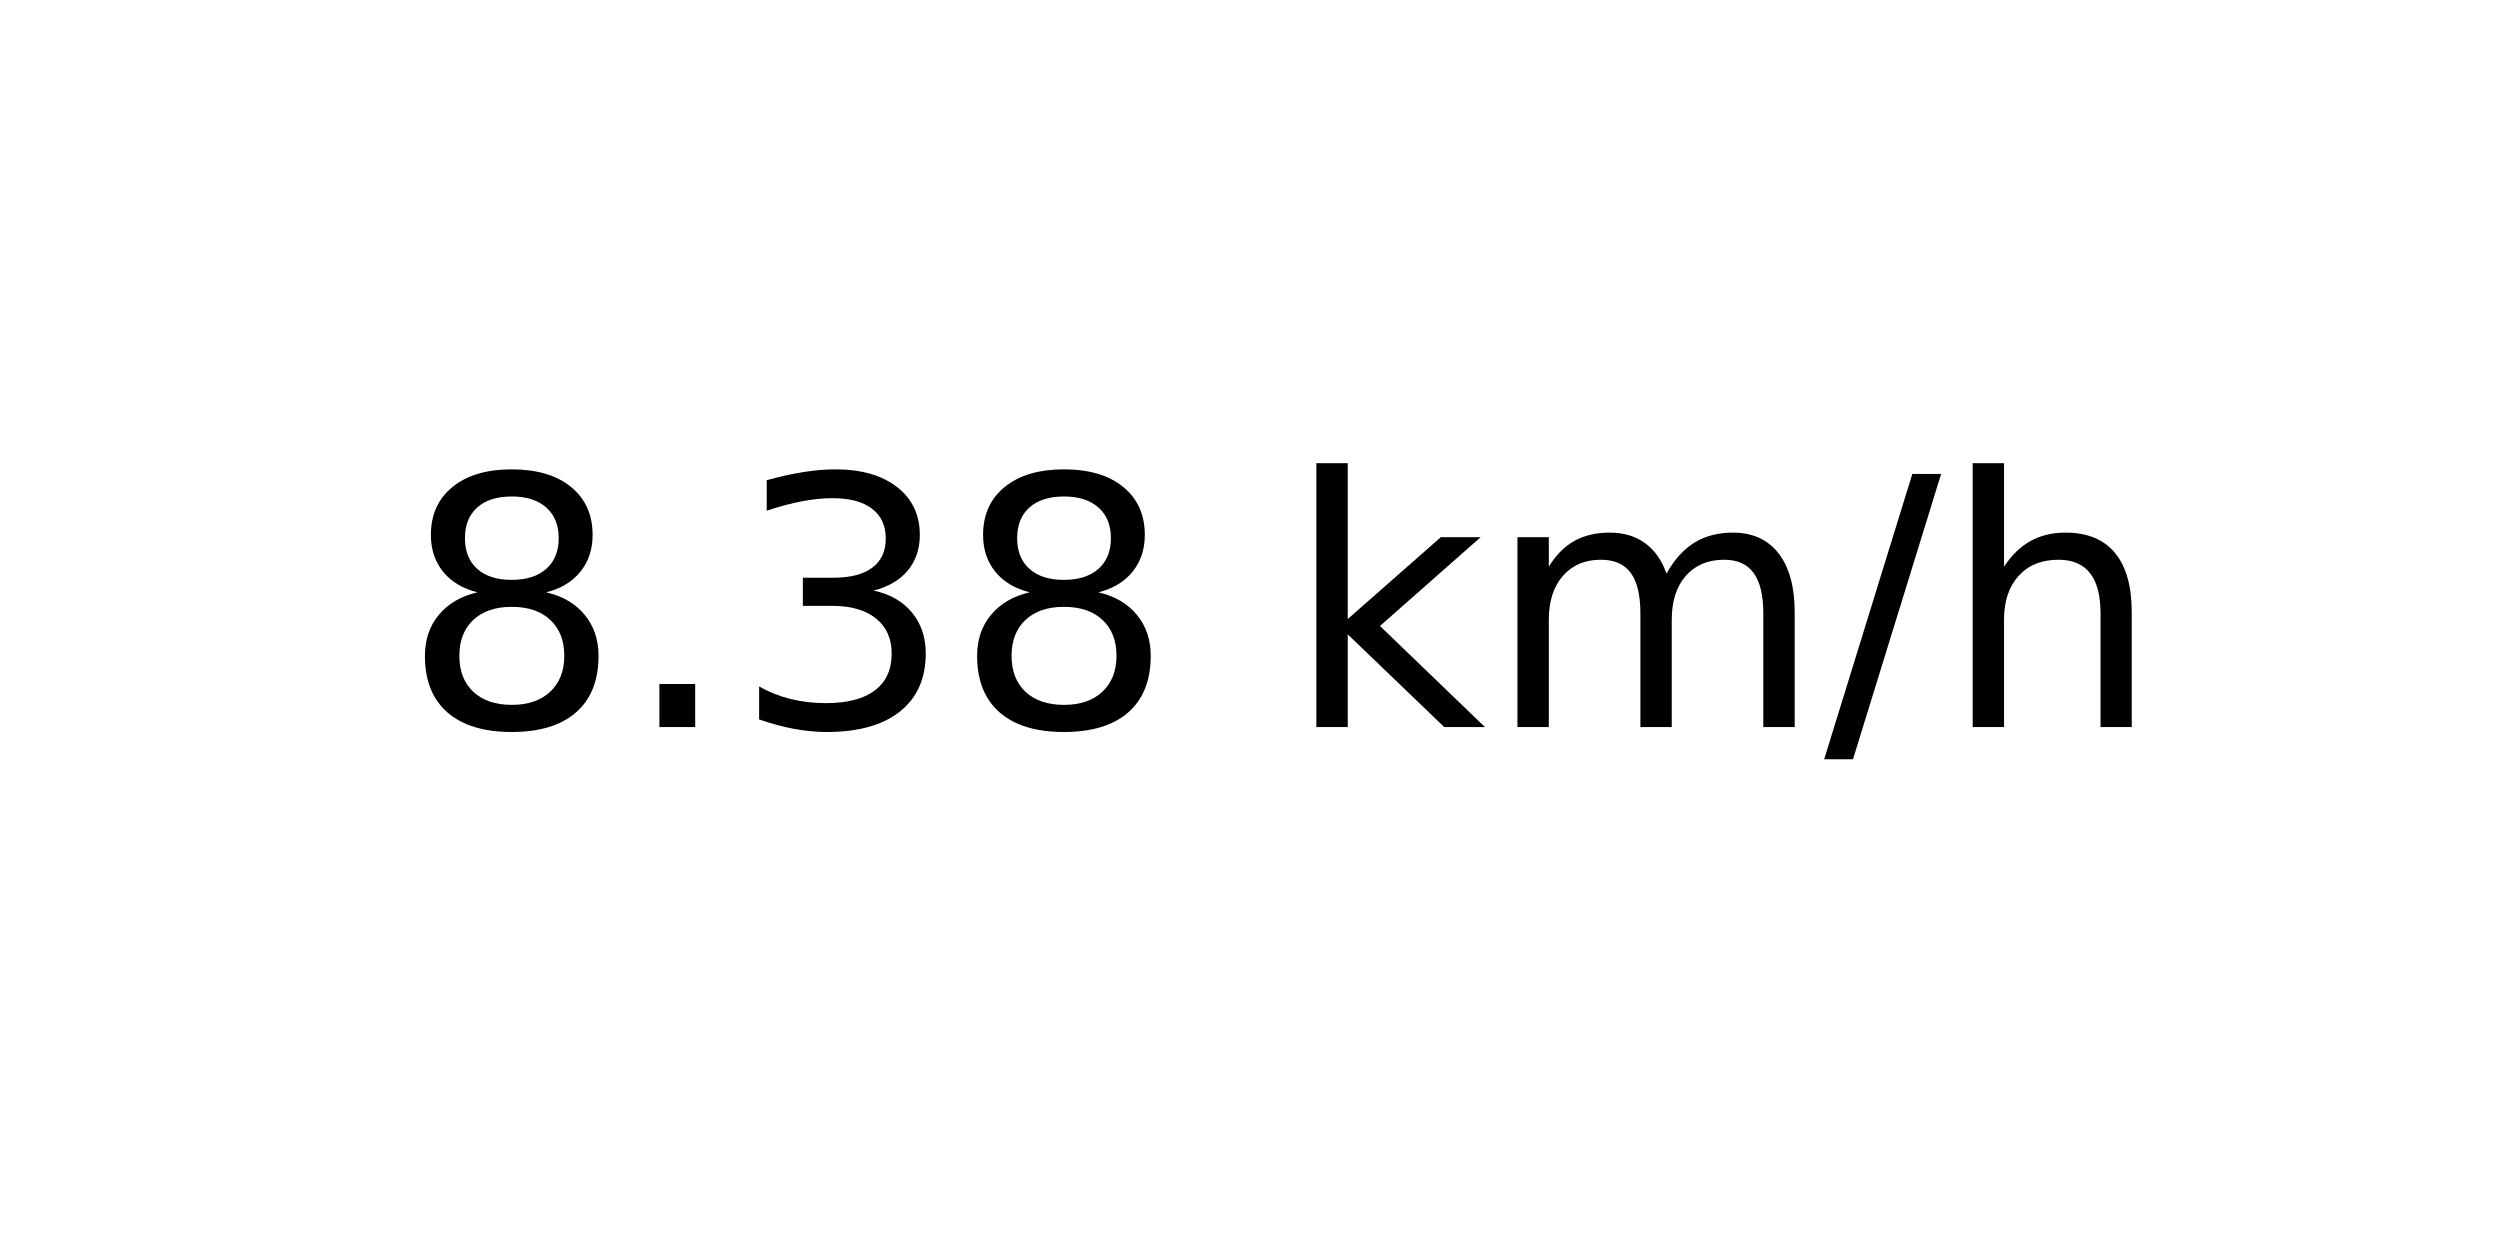
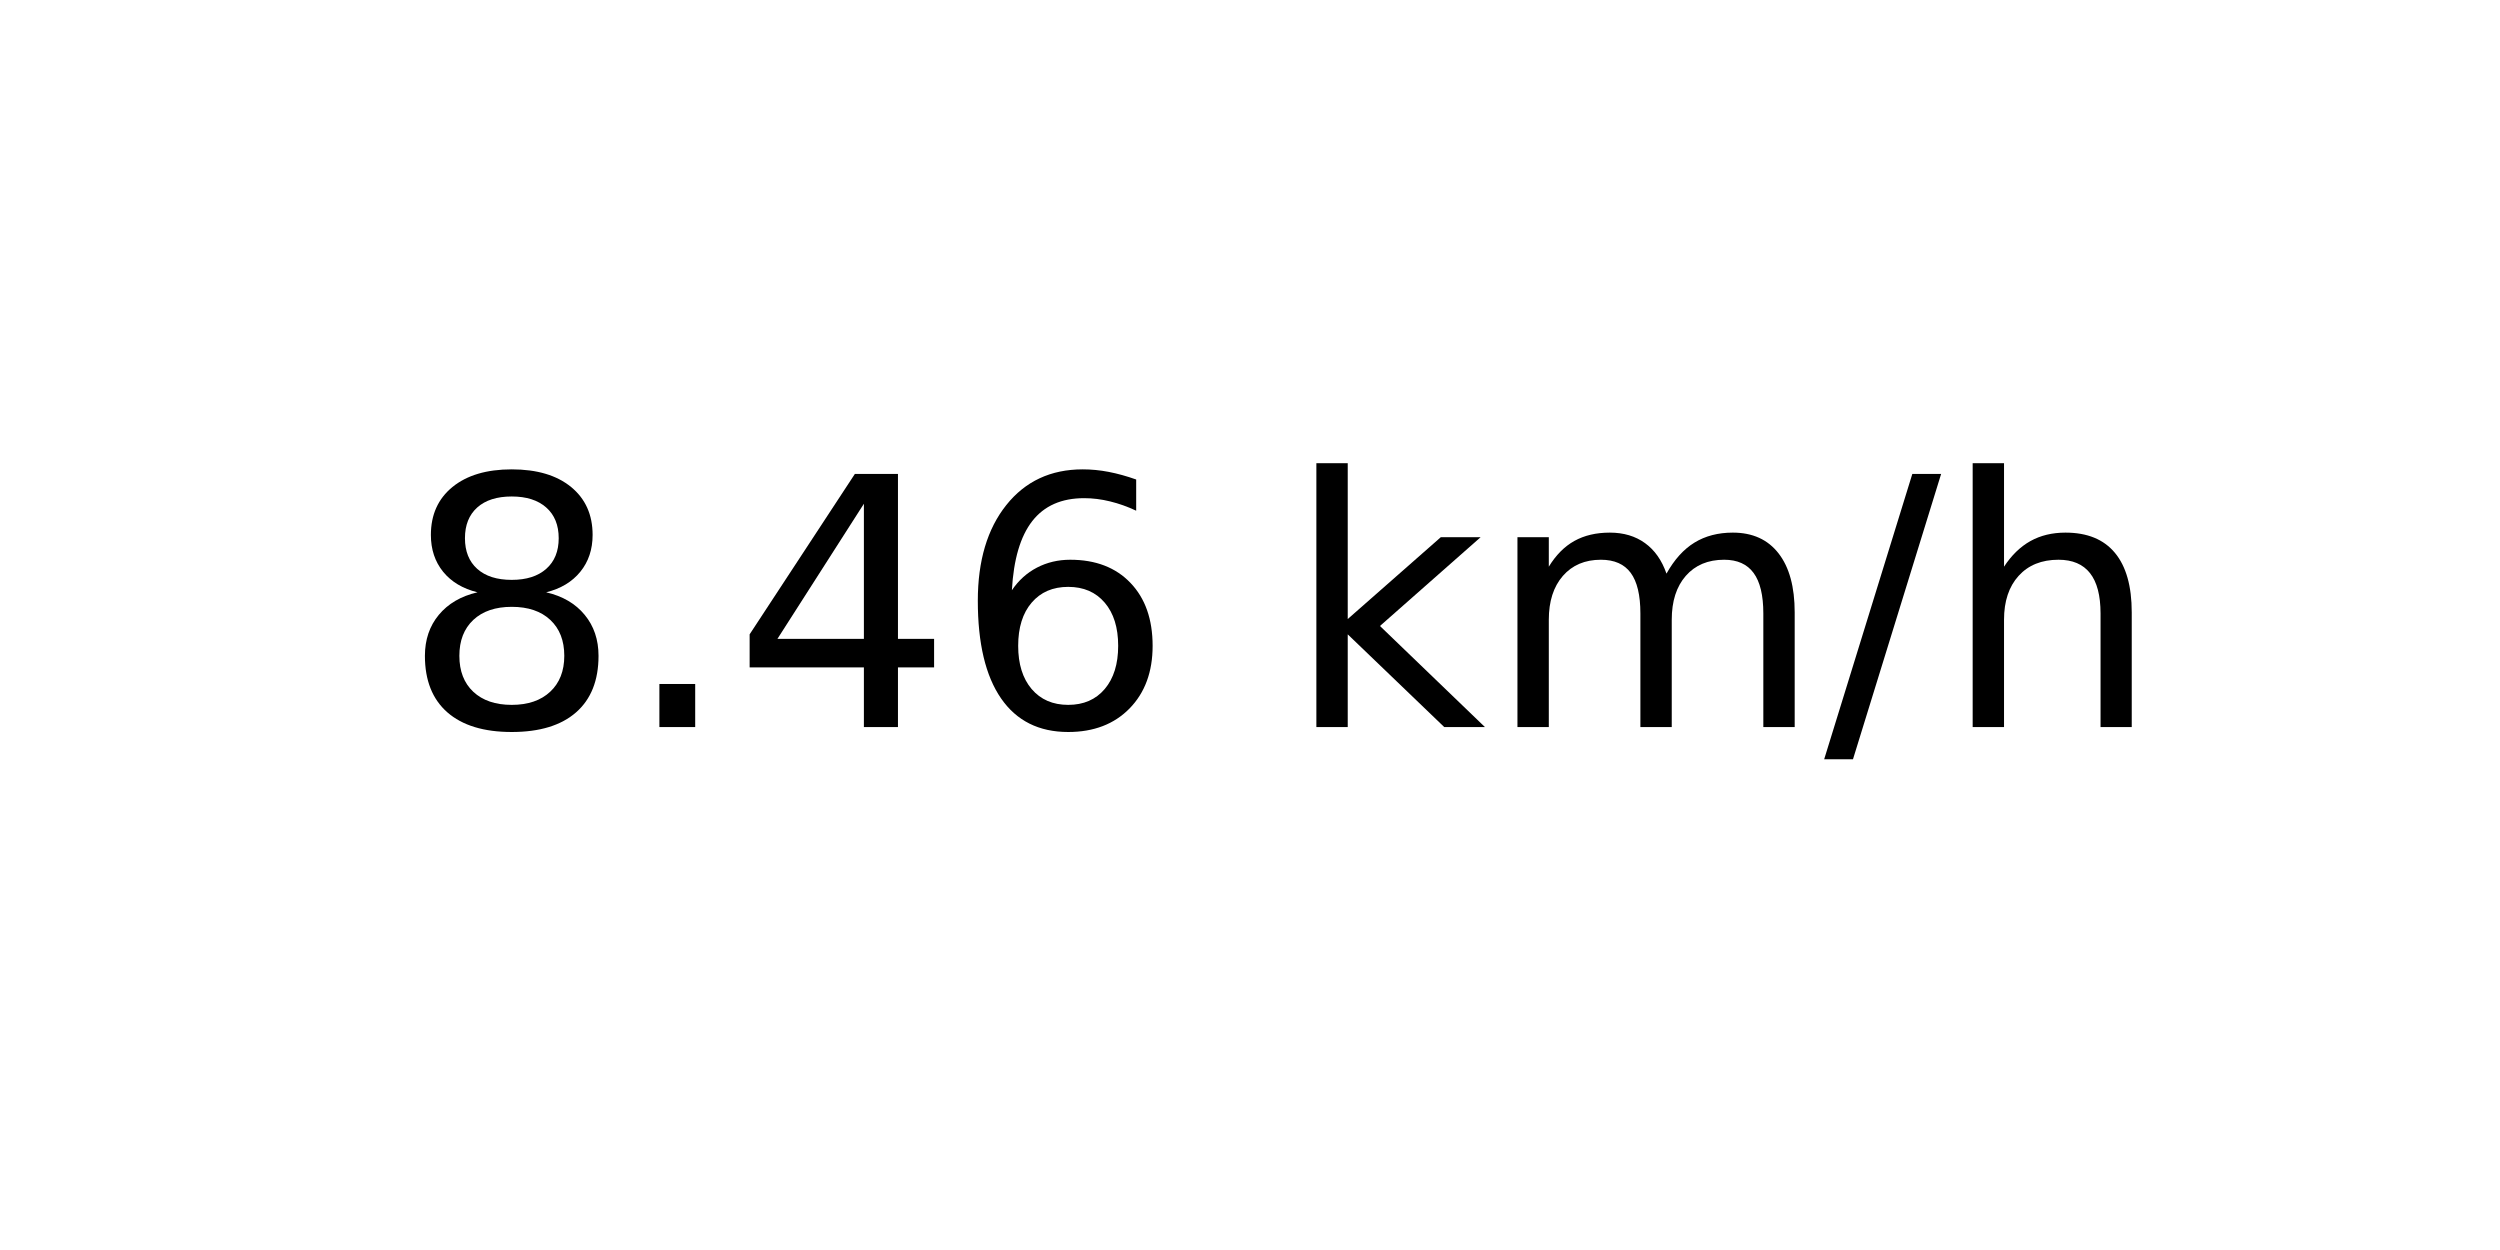
<svg xmlns="http://www.w3.org/2000/svg" xmlns:xlink="http://www.w3.org/1999/xlink" width="72pt" height="36pt" viewBox="0 0 72 36" version="1.1">
  <defs>
    <style type="text/css">*{stroke-linejoin: round; stroke-linecap: butt}</style>
  </defs>
  <g id="figure_1">
    <g id="axes_1">
      <g id="text_1">
        <g transform="translate(11.55937 20.93937) scale(0.1 -0.1)">
          <defs>
            <path id="DejaVuSans-38" d="M 2034 2216  Q 1584 2216 1326 1975  Q 1069 1734 1069 1313  Q 1069 891 1326 650  Q 1584 409 2034 409  Q 2484 409 2743 651  Q 3003 894 3003 1313  Q 3003 1734 2745 1975  Q 2488 2216 2034 2216  z M 1403 2484  Q 997 2584 770 2862  Q 544 3141 544 3541  Q 544 4100 942 4425  Q 1341 4750 2034 4750  Q 2731 4750 3128 4425  Q 3525 4100 3525 3541  Q 3525 3141 3298 2862  Q 3072 2584 2669 2484  Q 3125 2378 3379 2068  Q 3634 1759 3634 1313  Q 3634 634 3220 271  Q 2806 -91 2034 -91  Q 1263 -91 848 271  Q 434 634 434 1313  Q 434 1759 690 2068  Q 947 2378 1403 2484  z M 1172 3481  Q 1172 3119 1398 2916  Q 1625 2713 2034 2713  Q 2441 2713 2670 2916  Q 2900 3119 2900 3481  Q 2900 3844 2670 4047  Q 2441 4250 2034 4250  Q 1625 4250 1398 4047  Q 1172 3844 1172 3481  z " transform="scale(0.015625)" />
            <path id="DejaVuSans-2e" d="M 684 794  L 1344 794  L 1344 0  L 684 0  L 684 794  z " transform="scale(0.015625)" />
-             <path id="DejaVuSans-33" d="M 2597 2516  Q 3050 2419 3304 2112  Q 3559 1806 3559 1356  Q 3559 666 3084 287  Q 2609 -91 1734 -91  Q 1441 -91 1130 -33  Q 819 25 488 141  L 488 750  Q 750 597 1062 519  Q 1375 441 1716 441  Q 2309 441 2620 675  Q 2931 909 2931 1356  Q 2931 1769 2642 2001  Q 2353 2234 1838 2234  L 1294 2234  L 1294 2753  L 1863 2753  Q 2328 2753 2575 2939  Q 2822 3125 2822 3475  Q 2822 3834 2567 4026  Q 2313 4219 1838 4219  Q 1578 4219 1281 4162  Q 984 4106 628 3988  L 628 4550  Q 988 4650 1302 4700  Q 1616 4750 1894 4750  Q 2613 4750 3031 4423  Q 3450 4097 3450 3541  Q 3450 3153 3228 2886  Q 3006 2619 2597 2516  z " transform="scale(0.015625)" />
+             <path id="DejaVuSans-34" d="M 2419 4116  L 825 1625  L 2419 1625  L 2419 4116  z M 2253 4666  L 3047 4666  L 3047 1625  L 3713 1625  L 3713 1100  L 3047 1100  L 3047 0  L 2419 0  L 2419 1100  L 313 1100  L 313 1709  L 2253 4666  z " transform="scale(0.015625)" />
+             <path id="DejaVuSans-36" d="M 2113 2584  Q 1688 2584 1439 2293  Q 1191 2003 1191 1497  Q 1191 994 1439 701  Q 1688 409 2113 409  Q 2538 409 2786 701  Q 3034 994 3034 1497  Q 3034 2003 2786 2293  Q 2538 2584 2113 2584  z M 3366 4563  L 3366 3988  Q 3128 4100 2886 4159  Q 2644 4219 2406 4219  Q 1781 4219 1451 3797  Q 1122 3375 1075 2522  Q 1259 2794 1537 2939  Q 1816 3084 2150 3084  Q 2853 3084 3261 2657  Q 3669 2231 3669 1497  Q 3669 778 3244 343  Q 2819 -91 2113 -91  Q 1303 -91 875 529  Q 447 1150 447 2328  Q 447 3434 972 4092  Q 1497 4750 2381 4750  Q 2619 4750 2861 4703  Q 3103 4656 3366 4563  z " transform="scale(0.015625)" />
            <path id="DejaVuSans-20" transform="scale(0.015625)" />
            <path id="DejaVuSans-6b" d="M 581 4863  L 1159 4863  L 1159 1991  L 2875 3500  L 3609 3500  L 1753 1863  L 3688 0  L 2938 0  L 1159 1709  L 1159 0  L 581 0  L 581 4863  z " transform="scale(0.015625)" />
            <path id="DejaVuSans-6d" d="M 3328 2828  Q 3544 3216 3844 3400  Q 4144 3584 4550 3584  Q 5097 3584 5394 3201  Q 5691 2819 5691 2113  L 5691 0  L 5113 0  L 5113 2094  Q 5113 2597 4934 2840  Q 4756 3084 4391 3084  Q 3944 3084 3684 2787  Q 3425 2491 3425 1978  L 3425 0  L 2847 0  L 2847 2094  Q 2847 2600 2669 2842  Q 2491 3084 2119 3084  Q 1678 3084 1418 2786  Q 1159 2488 1159 1978  L 1159 0  L 581 0  L 581 3500  L 1159 3500  L 1159 2956  Q 1356 3278 1631 3431  Q 1906 3584 2284 3584  Q 2666 3584 2933 3390  Q 3200 3197 3328 2828  z " transform="scale(0.015625)" />
            <path id="DejaVuSans-2f" d="M 1625 4666  L 2156 4666  L 531 -594  L 0 -594  L 1625 4666  z " transform="scale(0.015625)" />
            <path id="DejaVuSans-68" d="M 3513 2113  L 3513 0  L 2938 0  L 2938 2094  Q 2938 2591 2744 2837  Q 2550 3084 2163 3084  Q 1697 3084 1428 2787  Q 1159 2491 1159 1978  L 1159 0  L 581 0  L 581 4863  L 1159 4863  L 1159 2956  Q 1366 3272 1645 3428  Q 1925 3584 2291 3584  Q 2894 3584 3203 3211  Q 3513 2838 3513 2113  z " transform="scale(0.015625)" />
          </defs>
          <use xlink:href="#DejaVuSans-38" />
          <use xlink:href="#DejaVuSans-2e" x="63.623" />
-           <use xlink:href="#DejaVuSans-33" x="95.41" />
-           <use xlink:href="#DejaVuSans-38" x="159.033" />
+           <use xlink:href="#DejaVuSans-34" x="95.41" />
+           <use xlink:href="#DejaVuSans-36" x="159.033" />
          <use xlink:href="#DejaVuSans-20" x="222.656" />
          <use xlink:href="#DejaVuSans-6b" x="254.443" />
          <use xlink:href="#DejaVuSans-6d" x="312.354" />
          <use xlink:href="#DejaVuSans-2f" x="409.766" />
          <use xlink:href="#DejaVuSans-68" x="443.457" />
        </g>
      </g>
    </g>
  </g>
</svg>
